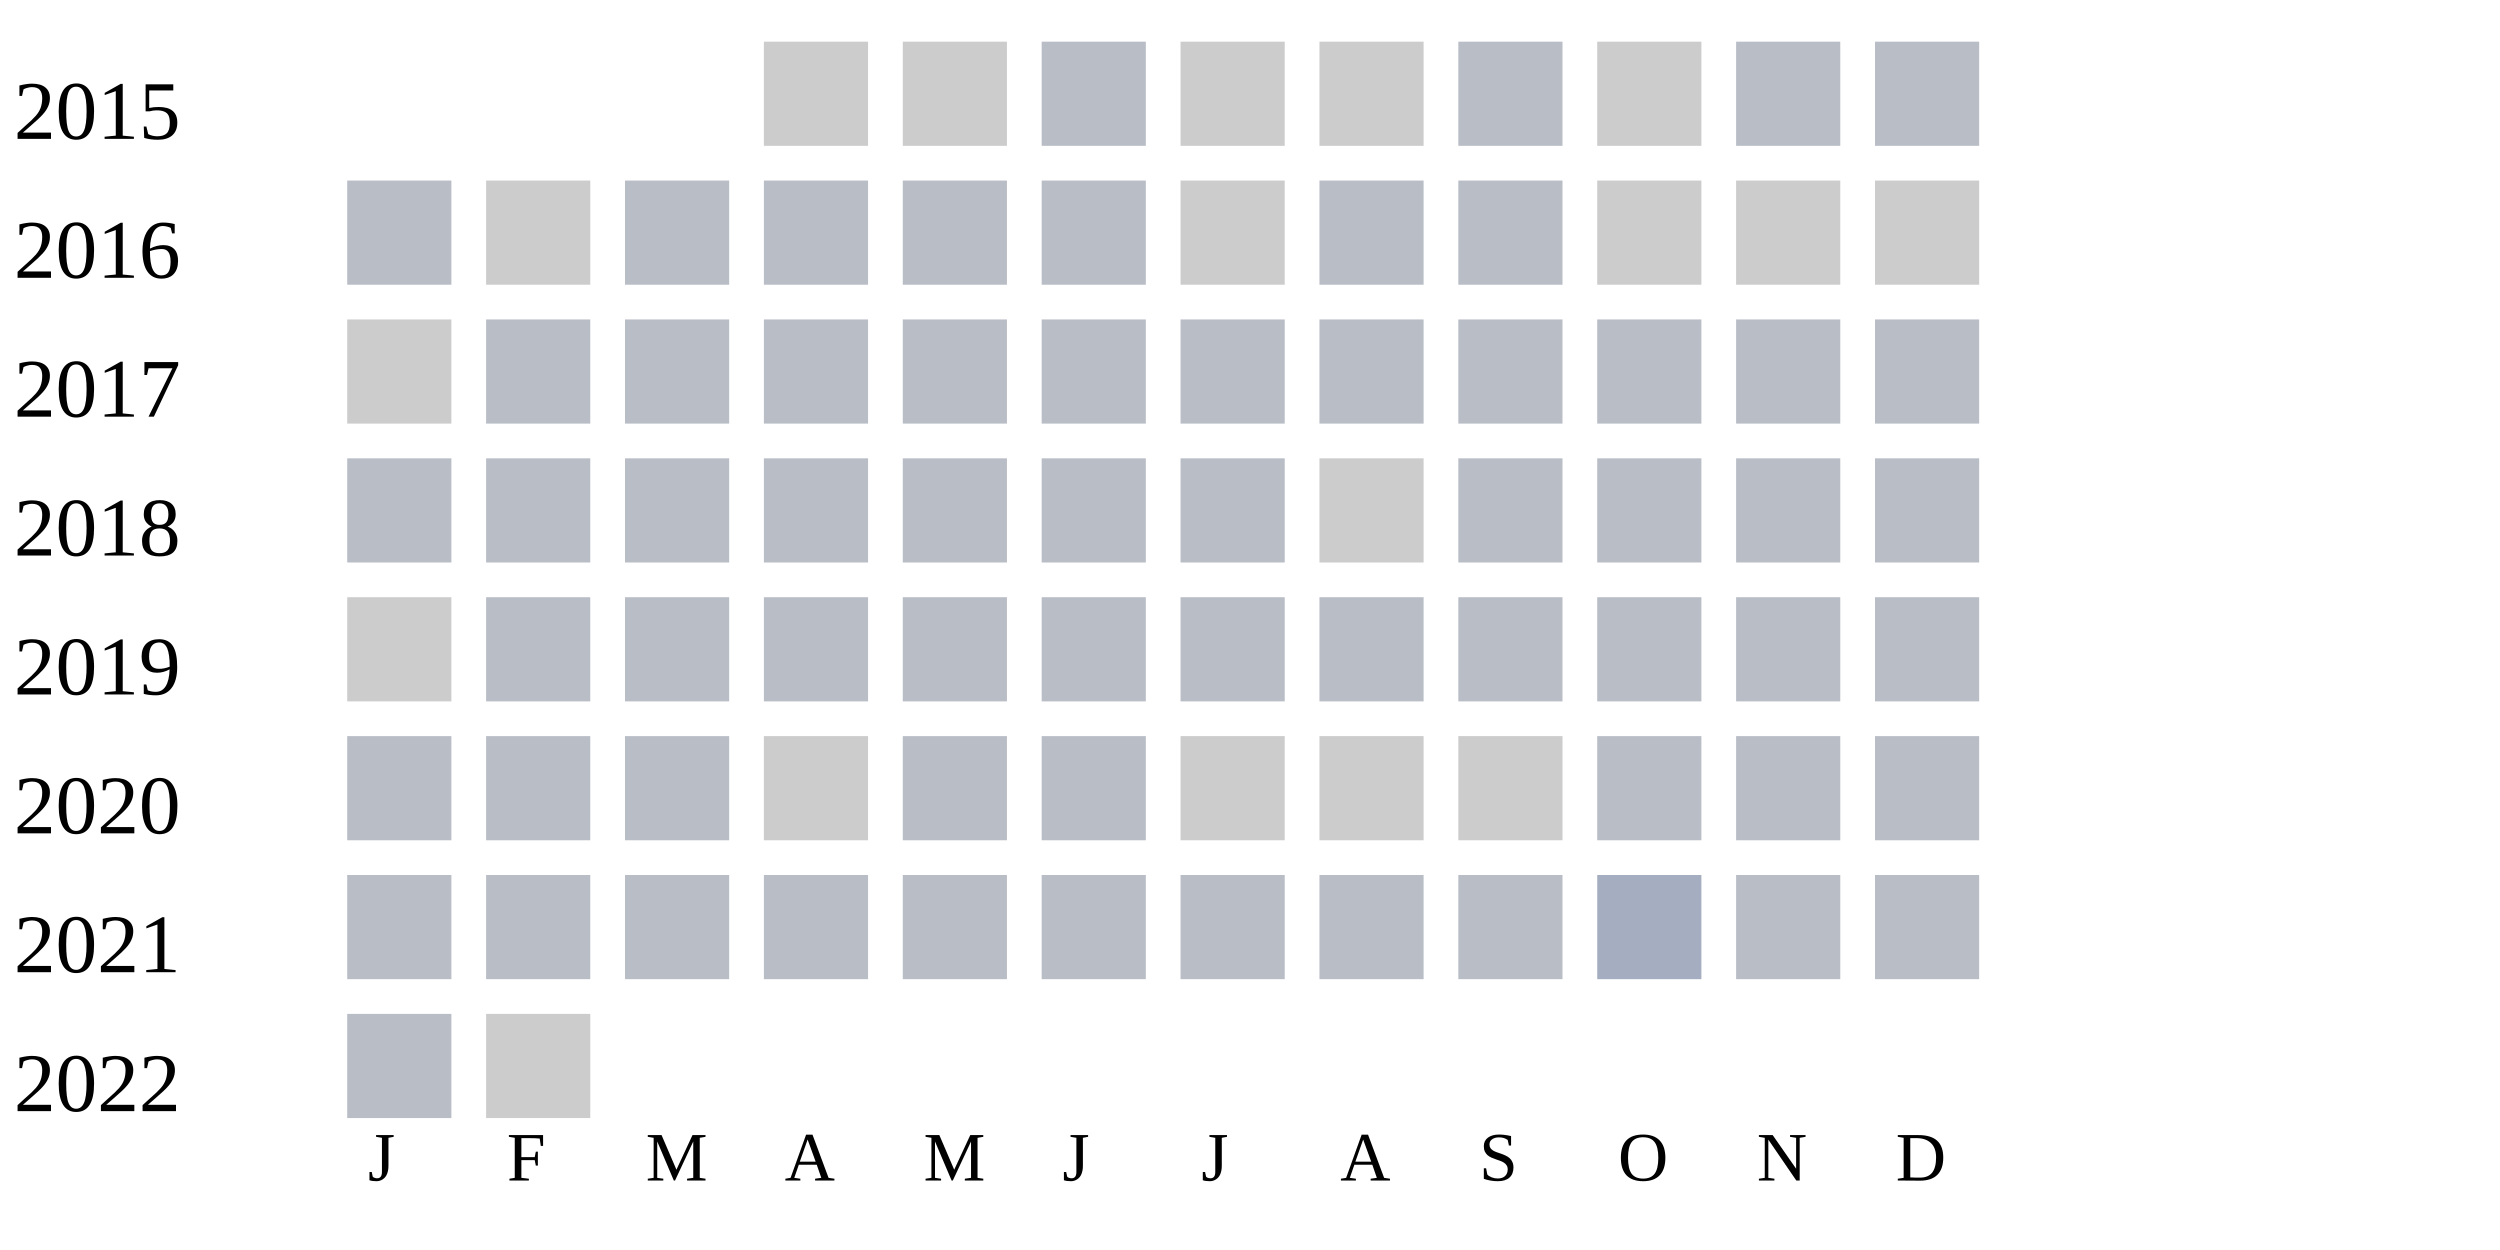
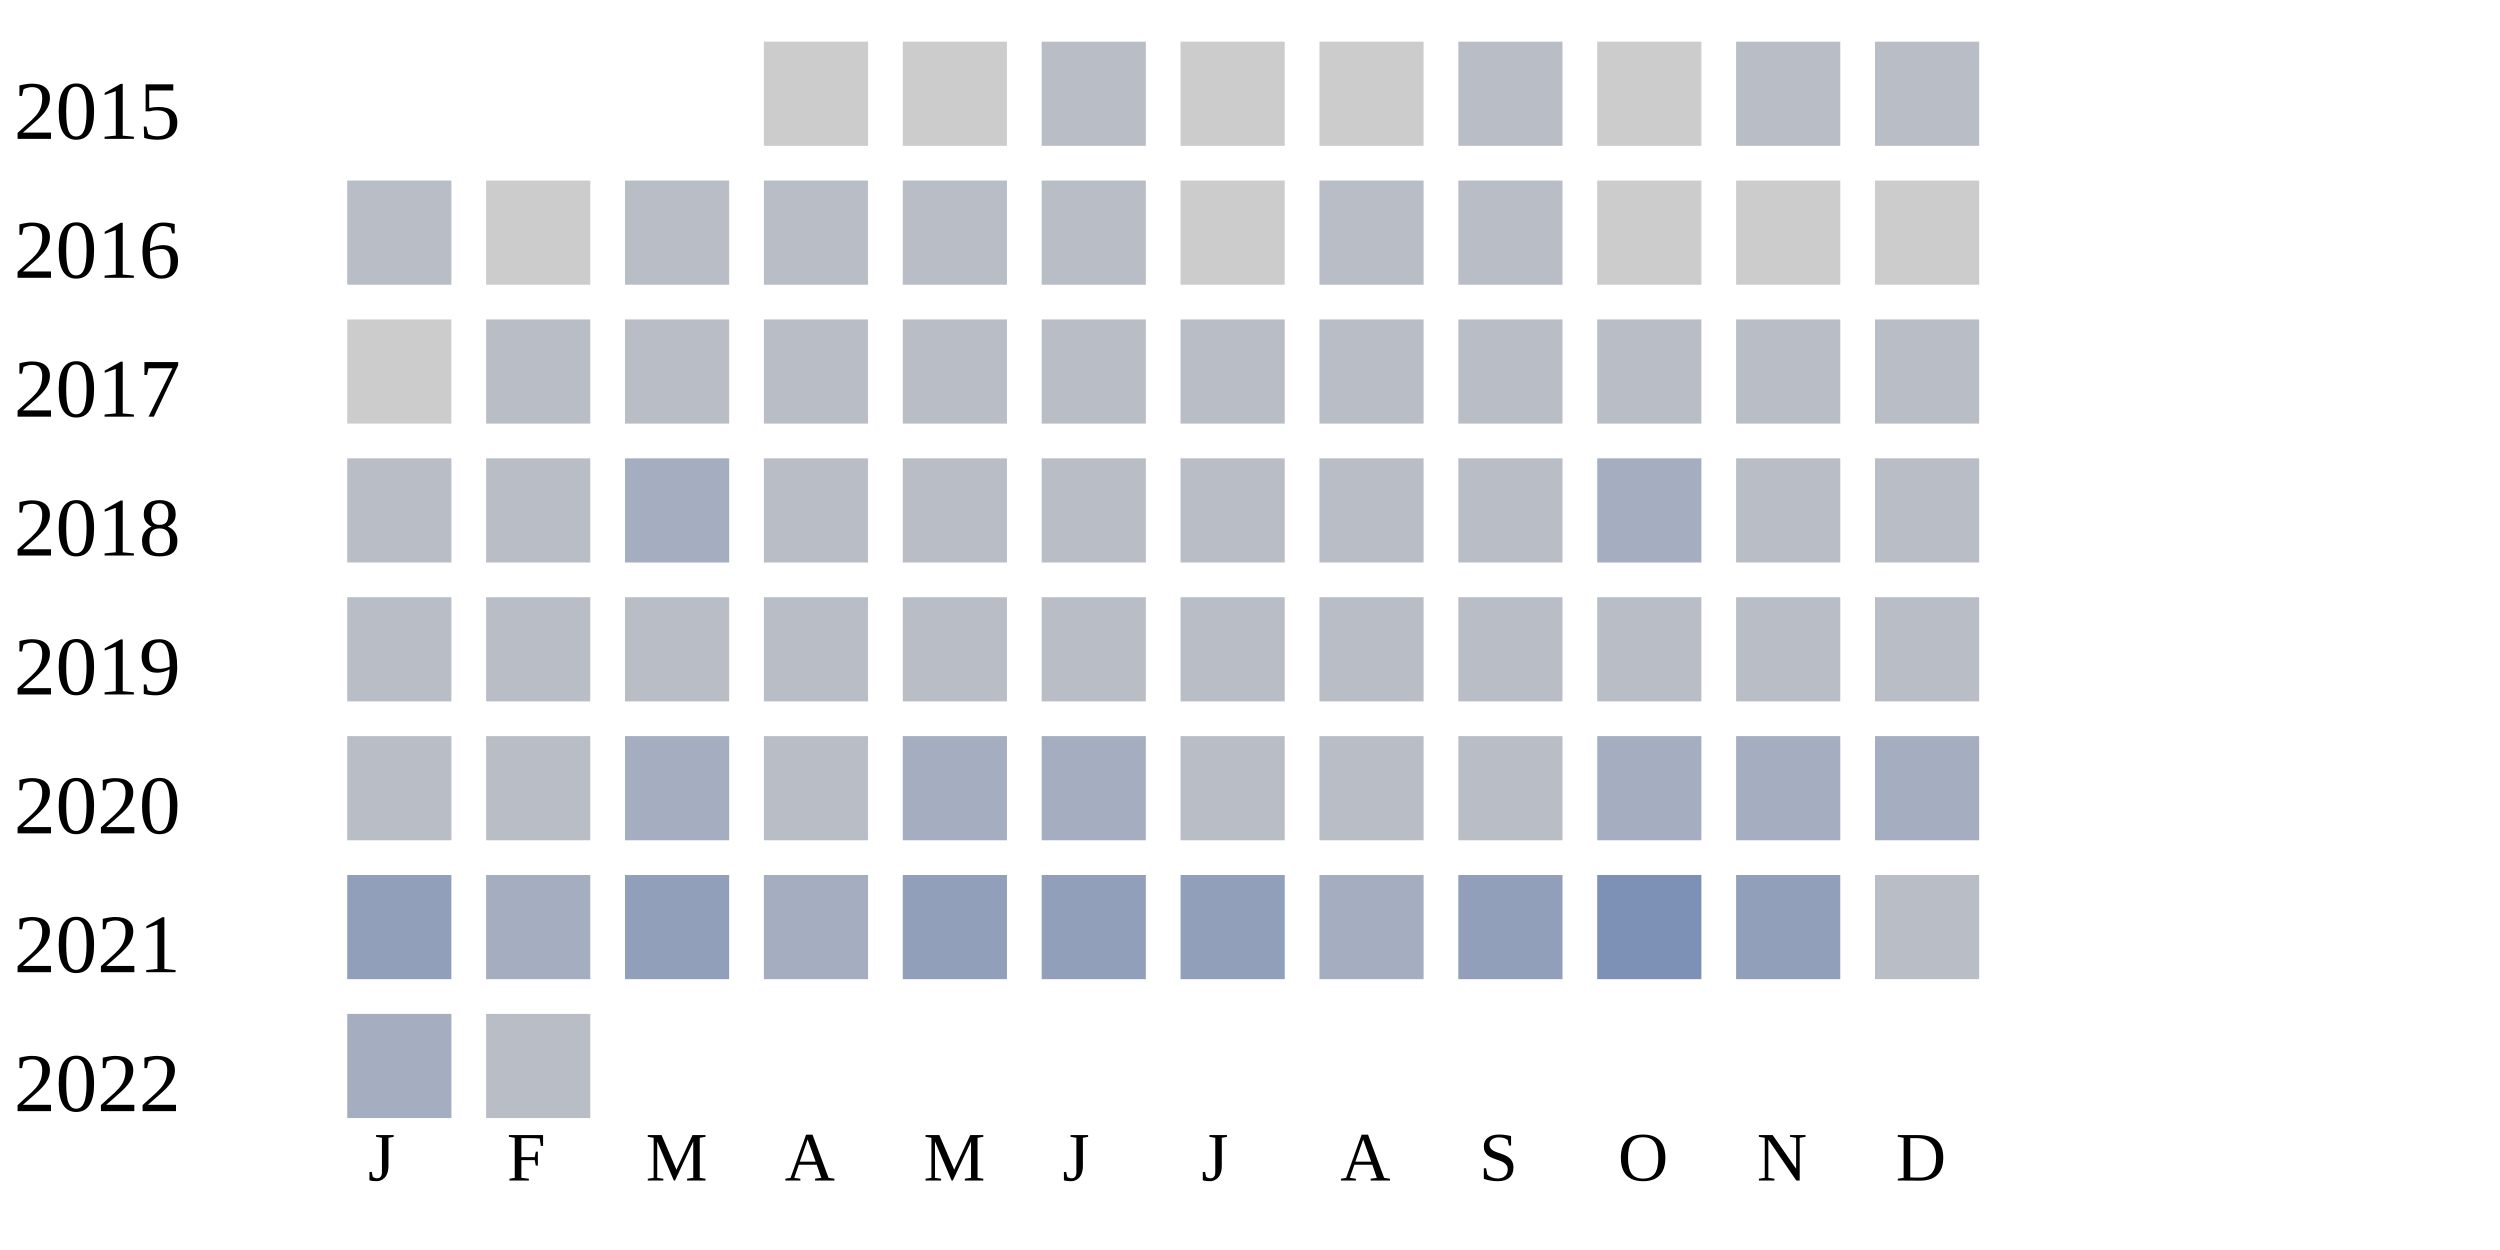
<svg xmlns="http://www.w3.org/2000/svg" width="360" height="180">
  <g transform="translate(0 0)">
    <text x="2" y="20">2015</text>
    <rect x="110" y="6" width="15" height="15" fill="#cccccc" />
    <rect x="130" y="6" width="15" height="15" fill="#cccccc" />
    <rect x="150" y="6" width="15" height="15" fill="#b9bdc6" />
    <rect x="170" y="6" width="15" height="15" fill="#cccccc" />
    <rect x="190" y="6" width="15" height="15" fill="#cccccc" />
    <rect x="210" y="6" width="15" height="15" fill="#b9bdc6" />
    <rect x="230" y="6" width="15" height="15" fill="#cccccc" />
    <rect x="250" y="6" width="15" height="15" fill="#b9bdc6" />
    <rect x="270" y="6" width="15" height="15" fill="#b9bdc6" />
  </g>
  <g transform="translate(0 20)">
    <text x="2" y="20">2016</text>
    <rect x="50" y="6" width="15" height="15" fill="#b9bdc6" />
    <rect x="70" y="6" width="15" height="15" fill="#cccccc" />
    <rect x="90" y="6" width="15" height="15" fill="#b9bdc6" />
    <rect x="110" y="6" width="15" height="15" fill="#b9bdc6" />
    <rect x="130" y="6" width="15" height="15" fill="#b9bdc6" />
    <rect x="150" y="6" width="15" height="15" fill="#b9bdc6" />
    <rect x="170" y="6" width="15" height="15" fill="#cccccc" />
    <rect x="190" y="6" width="15" height="15" fill="#b9bdc6" />
    <rect x="210" y="6" width="15" height="15" fill="#b9bdc6" />
    <rect x="230" y="6" width="15" height="15" fill="#cccccc" />
    <rect x="250" y="6" width="15" height="15" fill="#cccccc" />
    <rect x="270" y="6" width="15" height="15" fill="#cccccc" />
  </g>
  <g transform="translate(0 40)">
    <text x="2" y="20">2017</text>
    <rect x="50" y="6" width="15" height="15" fill="#cccccc" />
    <rect x="70" y="6" width="15" height="15" fill="#b9bdc6" />
    <rect x="90" y="6" width="15" height="15" fill="#b9bdc6" />
    <rect x="110" y="6" width="15" height="15" fill="#b9bdc6" />
    <rect x="130" y="6" width="15" height="15" fill="#b9bdc6" />
    <rect x="150" y="6" width="15" height="15" fill="#b9bdc6" />
    <rect x="170" y="6" width="15" height="15" fill="#b9bdc6" />
    <rect x="190" y="6" width="15" height="15" fill="#b9bdc6" />
    <rect x="210" y="6" width="15" height="15" fill="#b9bdc6" />
    <rect x="230" y="6" width="15" height="15" fill="#b9bdc6" />
    <rect x="250" y="6" width="15" height="15" fill="#b9bdc6" />
    <rect x="270" y="6" width="15" height="15" fill="#b9bdc6" />
  </g>
  <g transform="translate(0 60)">
    <text x="2" y="20">2018</text>
    <rect x="50" y="6" width="15" height="15" fill="#b9bdc6" />
    <rect x="70" y="6" width="15" height="15" fill="#b9bdc6" />
-     <rect x="90" y="6" width="15" height="15" fill="#b9bdc6" />
+     <rect x="90" y="6" width="15" height="15" fill="#a5aec0" />
    <rect x="110" y="6" width="15" height="15" fill="#b9bdc6" />
    <rect x="130" y="6" width="15" height="15" fill="#b9bdc6" />
    <rect x="150" y="6" width="15" height="15" fill="#b9bdc6" />
    <rect x="170" y="6" width="15" height="15" fill="#b9bdc6" />
-     <rect x="190" y="6" width="15" height="15" fill="#cccccc" />
+     <rect x="190" y="6" width="15" height="15" fill="#b9bdc6" />
    <rect x="210" y="6" width="15" height="15" fill="#b9bdc6" />
-     <rect x="230" y="6" width="15" height="15" fill="#b9bdc6" />
+     <rect x="230" y="6" width="15" height="15" fill="#a5aec0" />
    <rect x="250" y="6" width="15" height="15" fill="#b9bdc6" />
    <rect x="270" y="6" width="15" height="15" fill="#b9bdc6" />
  </g>
  <g transform="translate(0 80)">
    <text x="2" y="20">2019</text>
-     <rect x="50" y="6" width="15" height="15" fill="#cccccc" />
+     <rect x="50" y="6" width="15" height="15" fill="#b9bdc6" />
    <rect x="70" y="6" width="15" height="15" fill="#b9bdc6" />
    <rect x="90" y="6" width="15" height="15" fill="#b9bdc6" />
    <rect x="110" y="6" width="15" height="15" fill="#b9bdc6" />
    <rect x="130" y="6" width="15" height="15" fill="#b9bdc6" />
    <rect x="150" y="6" width="15" height="15" fill="#b9bdc6" />
    <rect x="170" y="6" width="15" height="15" fill="#b9bdc6" />
    <rect x="190" y="6" width="15" height="15" fill="#b9bdc6" />
    <rect x="210" y="6" width="15" height="15" fill="#b9bdc6" />
    <rect x="230" y="6" width="15" height="15" fill="#b9bdc6" />
    <rect x="250" y="6" width="15" height="15" fill="#b9bdc6" />
    <rect x="270" y="6" width="15" height="15" fill="#b9bdc6" />
  </g>
  <g transform="translate(0 100)">
    <text x="2" y="20">2020</text>
    <rect x="50" y="6" width="15" height="15" fill="#b9bdc6" />
    <rect x="70" y="6" width="15" height="15" fill="#b9bdc6" />
-     <rect x="90" y="6" width="15" height="15" fill="#b9bdc6" />
-     <rect x="110" y="6" width="15" height="15" fill="#cccccc" />
-     <rect x="130" y="6" width="15" height="15" fill="#b9bdc6" />
-     <rect x="150" y="6" width="15" height="15" fill="#b9bdc6" />
-     <rect x="170" y="6" width="15" height="15" fill="#cccccc" />
-     <rect x="190" y="6" width="15" height="15" fill="#cccccc" />
-     <rect x="210" y="6" width="15" height="15" fill="#cccccc" />
-     <rect x="230" y="6" width="15" height="15" fill="#b9bdc6" />
-     <rect x="250" y="6" width="15" height="15" fill="#b9bdc6" />
-     <rect x="270" y="6" width="15" height="15" fill="#b9bdc6" />
-   </g>
-   <g transform="translate(0 120)">
-     <text x="2" y="20">2021</text>
-     <rect x="50" y="6" width="15" height="15" fill="#b9bdc6" />
-     <rect x="70" y="6" width="15" height="15" fill="#b9bdc6" />
-     <rect x="90" y="6" width="15" height="15" fill="#b9bdc6" />
+     <rect x="90" y="6" width="15" height="15" fill="#a5aec0" />
    <rect x="110" y="6" width="15" height="15" fill="#b9bdc6" />
-     <rect x="130" y="6" width="15" height="15" fill="#b9bdc6" />
-     <rect x="150" y="6" width="15" height="15" fill="#b9bdc6" />
+     <rect x="130" y="6" width="15" height="15" fill="#a5aec0" />
+     <rect x="150" y="6" width="15" height="15" fill="#a5aec0" />
    <rect x="170" y="6" width="15" height="15" fill="#b9bdc6" />
    <rect x="190" y="6" width="15" height="15" fill="#b9bdc6" />
    <rect x="210" y="6" width="15" height="15" fill="#b9bdc6" />
    <rect x="230" y="6" width="15" height="15" fill="#a5aec0" />
-     <rect x="250" y="6" width="15" height="15" fill="#b9bdc6" />
+     <rect x="250" y="6" width="15" height="15" fill="#a5aec0" />
+     <rect x="270" y="6" width="15" height="15" fill="#a5aec0" />
+   </g>
+   <g transform="translate(0 120)">
+     <text x="2" y="20">2021</text>
+     <rect x="50" y="6" width="15" height="15" fill="#919fba" />
+     <rect x="70" y="6" width="15" height="15" fill="#a5aec0" />
+     <rect x="90" y="6" width="15" height="15" fill="#919fba" />
+     <rect x="110" y="6" width="15" height="15" fill="#a5aec0" />
+     <rect x="130" y="6" width="15" height="15" fill="#919fba" />
+     <rect x="150" y="6" width="15" height="15" fill="#919fba" />
+     <rect x="170" y="6" width="15" height="15" fill="#919fba" />
+     <rect x="190" y="6" width="15" height="15" fill="#a5aec0" />
+     <rect x="210" y="6" width="15" height="15" fill="#919fba" />
+     <rect x="230" y="6" width="15" height="15" fill="#7d90b5" />
+     <rect x="250" y="6" width="15" height="15" fill="#919fba" />
    <rect x="270" y="6" width="15" height="15" fill="#b9bdc6" />
  </g>
  <g transform="translate(0 140)">
    <text x="2" y="20">2022</text>
-     <rect x="50" y="6" width="15" height="15" fill="#b9bdc6" />
-     <rect x="70" y="6" width="15" height="15" fill="#cccccc" />
+     <rect x="50" y="6" width="15" height="15" fill="#a5aec0" />
+     <rect x="70" y="6" width="15" height="15" fill="#b9bdc6" />
  </g>
  <text style="font-size: 10px; text-align: center" x="53" y="170">J</text>
  <text style="font-size: 10px; text-align: center" x="73" y="170">F</text>
  <text style="font-size: 10px; text-align: center" x="93" y="170">M</text>
  <text style="font-size: 10px; text-align: center" x="113" y="170">A</text>
  <text style="font-size: 10px; text-align: center" x="133" y="170">M</text>
  <text style="font-size: 10px; text-align: center" x="153" y="170">J</text>
  <text style="font-size: 10px; text-align: center" x="173" y="170">J</text>
  <text style="font-size: 10px; text-align: center" x="193" y="170">A</text>
  <text style="font-size: 10px; text-align: center" x="213" y="170">S</text>
  <text style="font-size: 10px; text-align: center" x="233" y="170">O</text>
  <text style="font-size: 10px; text-align: center" x="253" y="170">N</text>
  <text style="font-size: 10px; text-align: center" x="273" y="170">D</text>
  <text style="font-size: 10px;" x="155" y="189">Less</text>
  <rect fill="#b9bdc6" width="10" height="10" x="180" y="180" />
  <rect fill="#919fba" width="10" height="10" x="195" y="180" />
  <rect fill="#6882ae" width="10" height="10" x="210" y="180" />
  <rect fill="#005a9c" width="10" height="10" x="225" y="180" />
  <text x="240" y="189" style="font-size: 10px;">More</text>
</svg>
